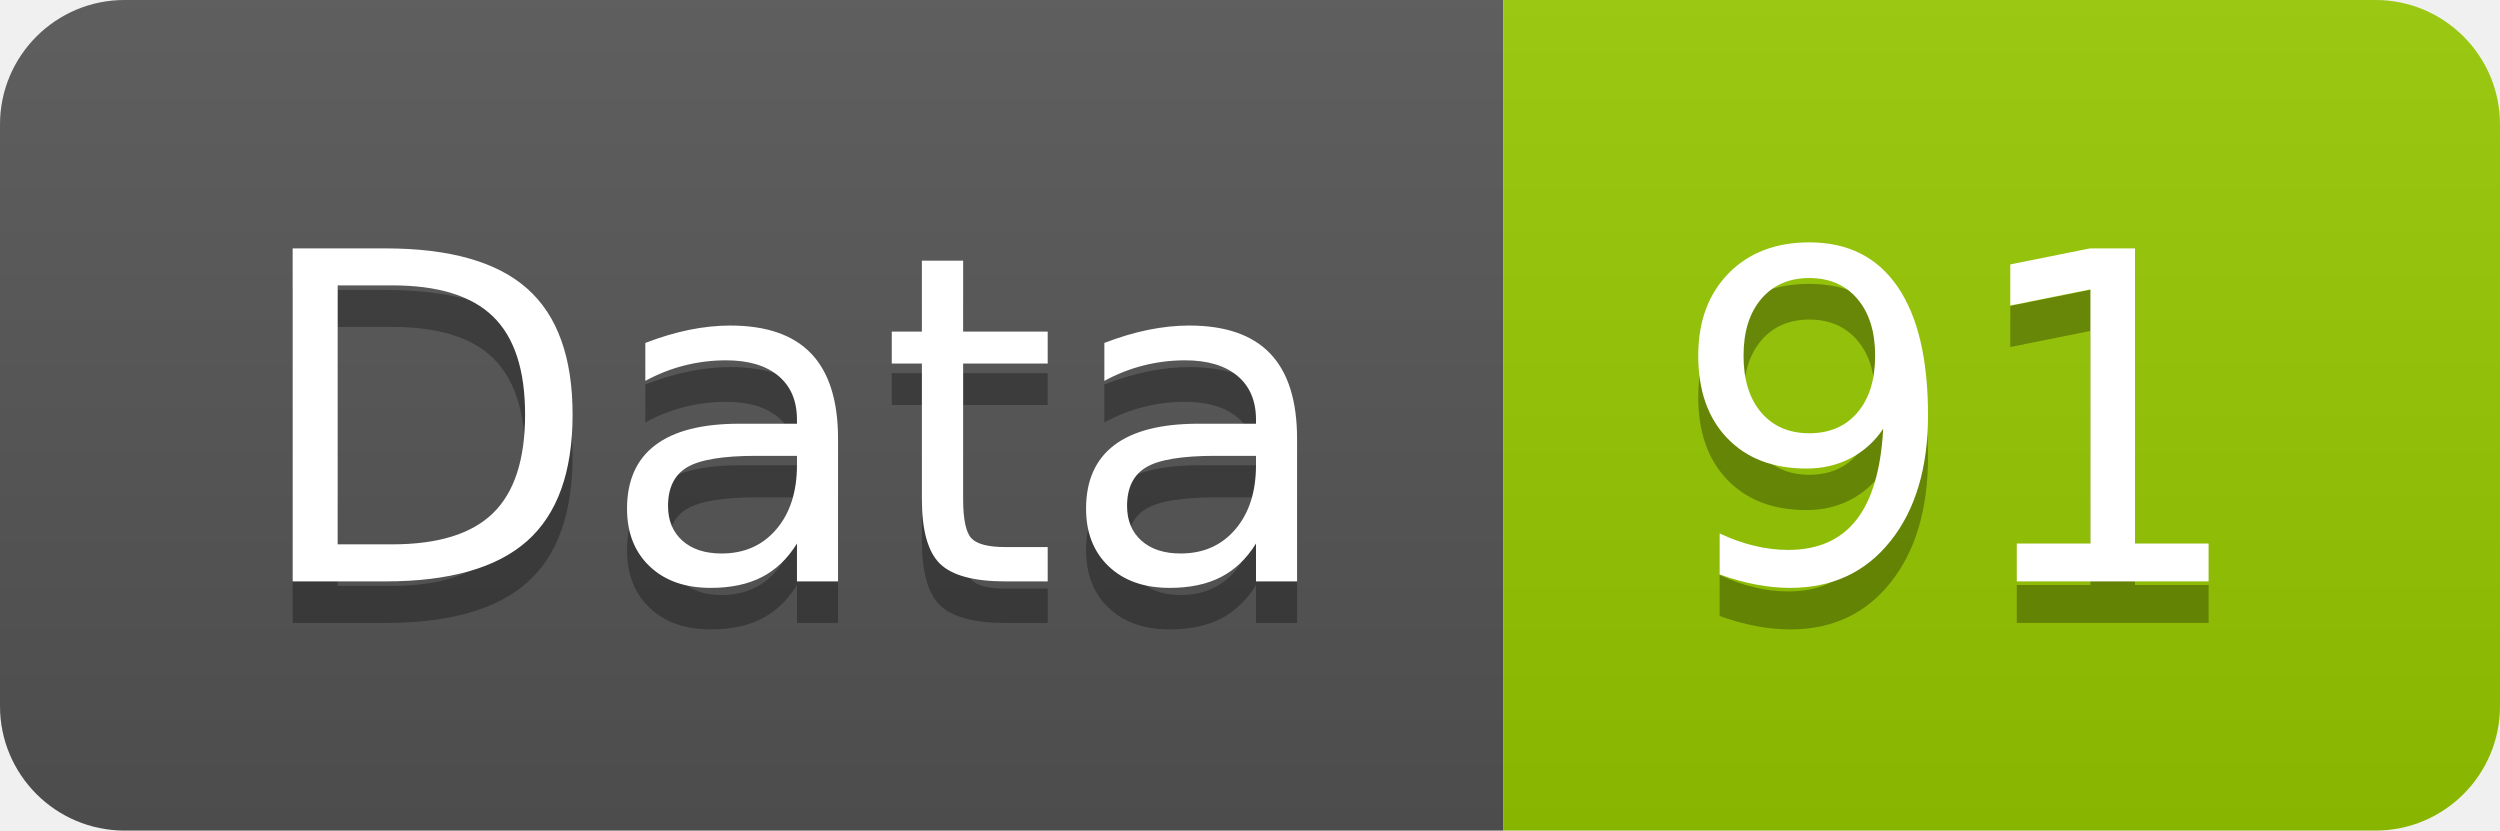
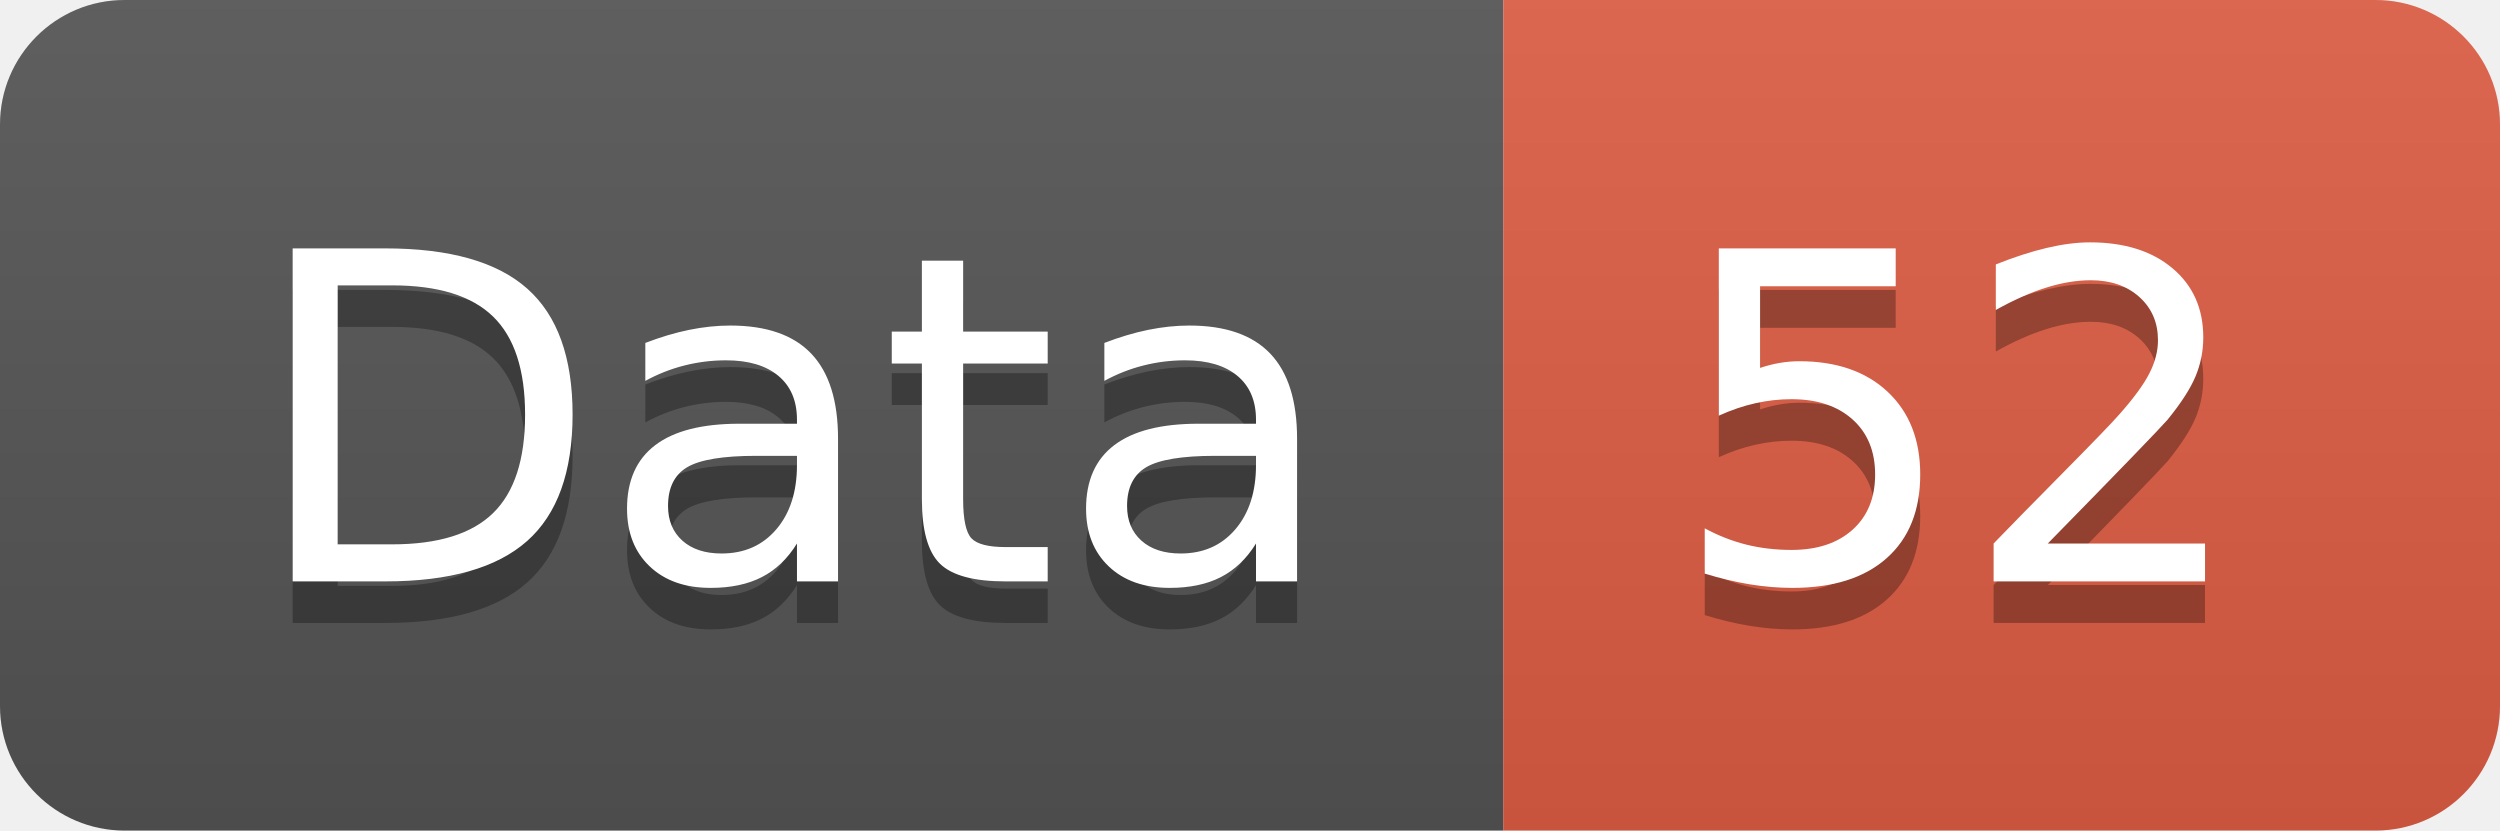
<svg xmlns="http://www.w3.org/2000/svg" width="60.2" height="20">
  <linearGradient id="smooth" x2="0" y2="100%">
    <stop offset="0" stop-color="#bbb" stop-opacity=".1" />
    <stop offset="1" stop-opacity=".1" />
  </linearGradient>
  <clipPath id="round">
    <rect width="60.2" height="20" rx="3" fill="#fff" />
  </clipPath>
  <g clip-path="url(#round)">
    <rect width="36.2" height="20" fill="#555" />
-     <rect x="36.2" width="24.0" height="20" fill="#97CA00" />
+     <rect x="36.2" width="24.0" height="20" fill="#e05d44" />
    <rect width="60.2" height="20" fill="url(#smooth)" />
  </g>
  <g fill="#fff" text-anchor="middle" font-family="DejaVu Sans,Verdana,Geneva,sans-serif" font-size="110">
    <text x="191.0" y="150" fill="#010101" fill-opacity=".3" transform="scale(0.1)" textLength="262.0" lengthAdjust="spacing">Data</text>
    <text x="191.0" y="140" transform="scale(0.1)" textLength="262.0" lengthAdjust="spacing">Data</text>
-     <text x="472.0" y="150" fill="#010101" fill-opacity=".3" transform="scale(0.1)" textLength="140.0" lengthAdjust="spacing">91</text>
-     <text x="472.0" y="140" transform="scale(0.1)" textLength="140.0" lengthAdjust="spacing">91</text>
+     <text x="472.0" y="150" fill="#010101" fill-opacity=".3" transform="scale(0.1)" textLength="140.0" lengthAdjust="spacing">52</text>
+     <text x="472.0" y="140" transform="scale(0.1)" textLength="140.0" lengthAdjust="spacing">52</text>
  </g>
</svg>
